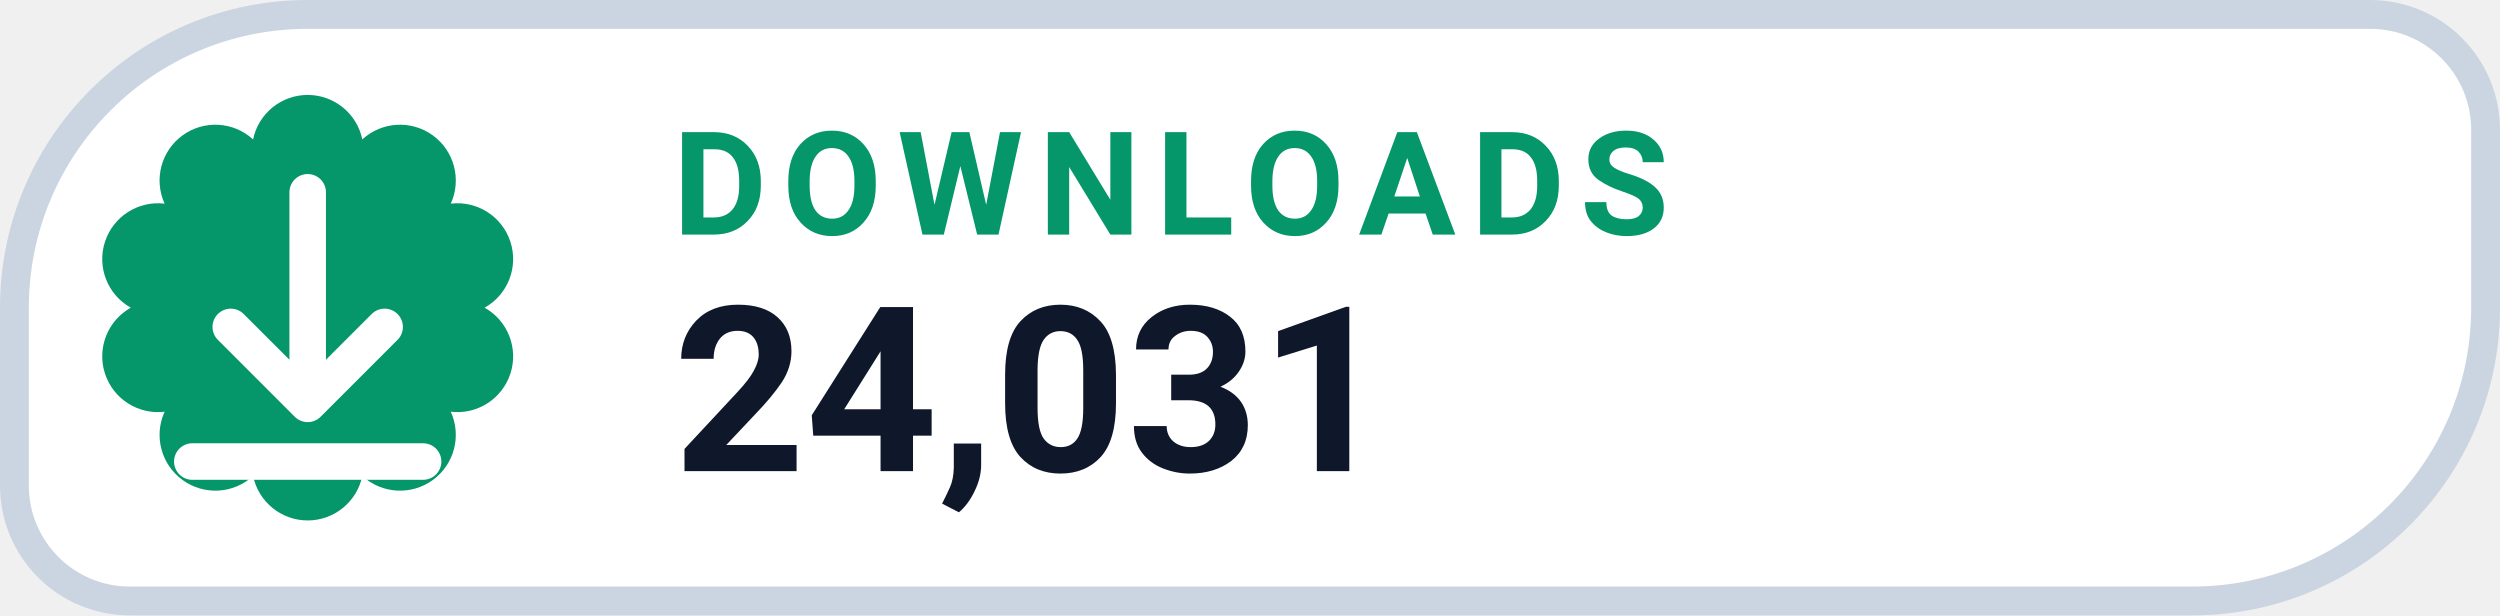
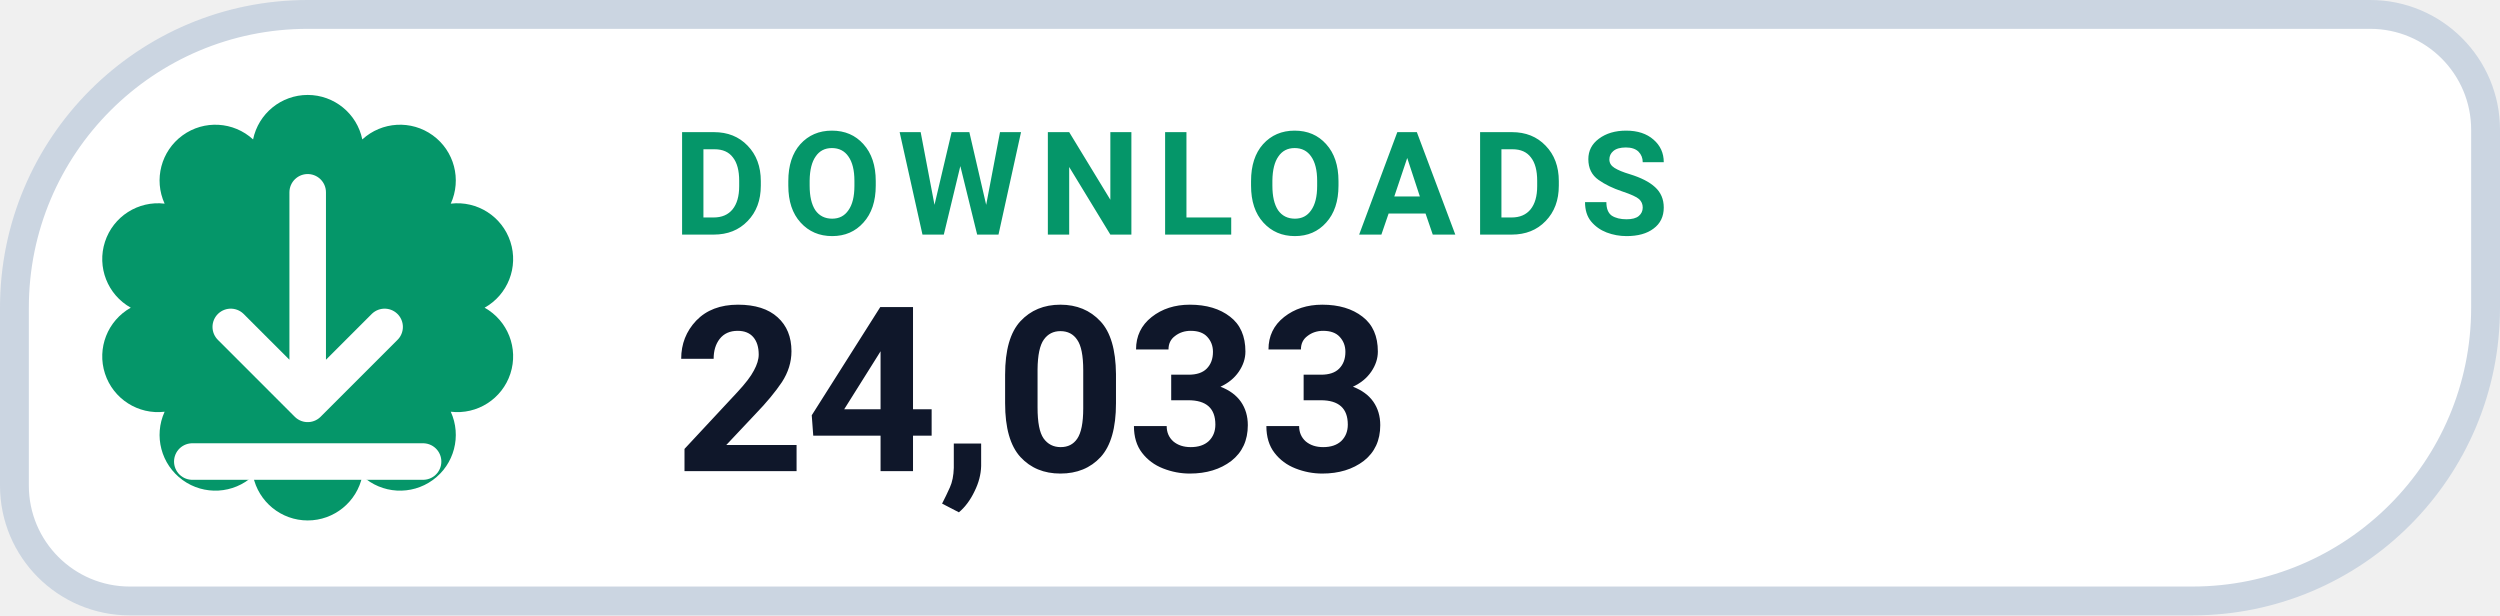
- <svg xmlns="http://www.w3.org/2000/svg" width="130" height="32" viewBox="0 0 130 32" role="img" aria-label="DOWNLOADS 24,031">
+ <svg xmlns="http://www.w3.org/2000/svg" width="130" height="32" viewBox="0 0 130 32" role="img" aria-label="DOWNLOADS 24,033">
  <path d="M 16.00 0.75 H 123.25 A 6.00 6.00 0 0 1 129.25 6.75 V 16.00 A 15.25 15.25 0 0 1 114.00 31.25 H 6.75 A 6.00 6.00 0 0 1 0.75 25.25 V 16.00 A 15.25 15.25 0 0 1 16.00 0.75 Z" fill="#FFFFFF" stroke="#CBD5E1" stroke-width="1.5" />
  <path d="M 13.16 7.25 A 2.90 2.90 0 0 1 18.84 7.25 A 2.90 2.90 0 0 1 23.44 10.59 A 2.90 2.90 0 0 1 25.20 16.00 A 2.90 2.90 0 0 1 23.44 21.41 A 2.90 2.90 0 0 1 18.84 24.75 A 2.90 2.90 0 0 1 13.16 24.75 A 2.90 2.90 0 0 1 8.56 21.41 A 2.90 2.90 0 0 1 6.80 16.00 A 2.90 2.90 0 0 1 8.56 10.59 A 2.90 2.90 0 0 1 13.16 7.25 Z" fill="#059669" />
  <g transform="translate(16 16)" style="color:#FFFFFF;">
    <path d="M0 -6 v11 m0 0 l4 -4 m-4 4 l-4 -4 M-6 8 h12" fill="none" stroke="currentColor" stroke-width="1.9" stroke-linecap="round" stroke-linejoin="round" />
  </g>
  <text x="35" y="12.2" fill="#059669" font-family="-apple-system,BlinkMacSystemFont,'Segoe UI',Roboto,Helvetica,Arial,sans-serif" font-size="7.5" font-weight="700" letter-spacing=".8">DOWNLOADS</text>
-   <text x="35" y="24.5" fill="#0F172A" font-family="-apple-system,BlinkMacSystemFont,'Segoe UI',Roboto,Helvetica,Arial,sans-serif" font-size="12" font-weight="750">24,031</text>
+   <text x="35" y="24.5" fill="#0F172A" font-family="-apple-system,BlinkMacSystemFont,'Segoe UI',Roboto,Helvetica,Arial,sans-serif" font-size="12" font-weight="750">24,033</text>
</svg>
